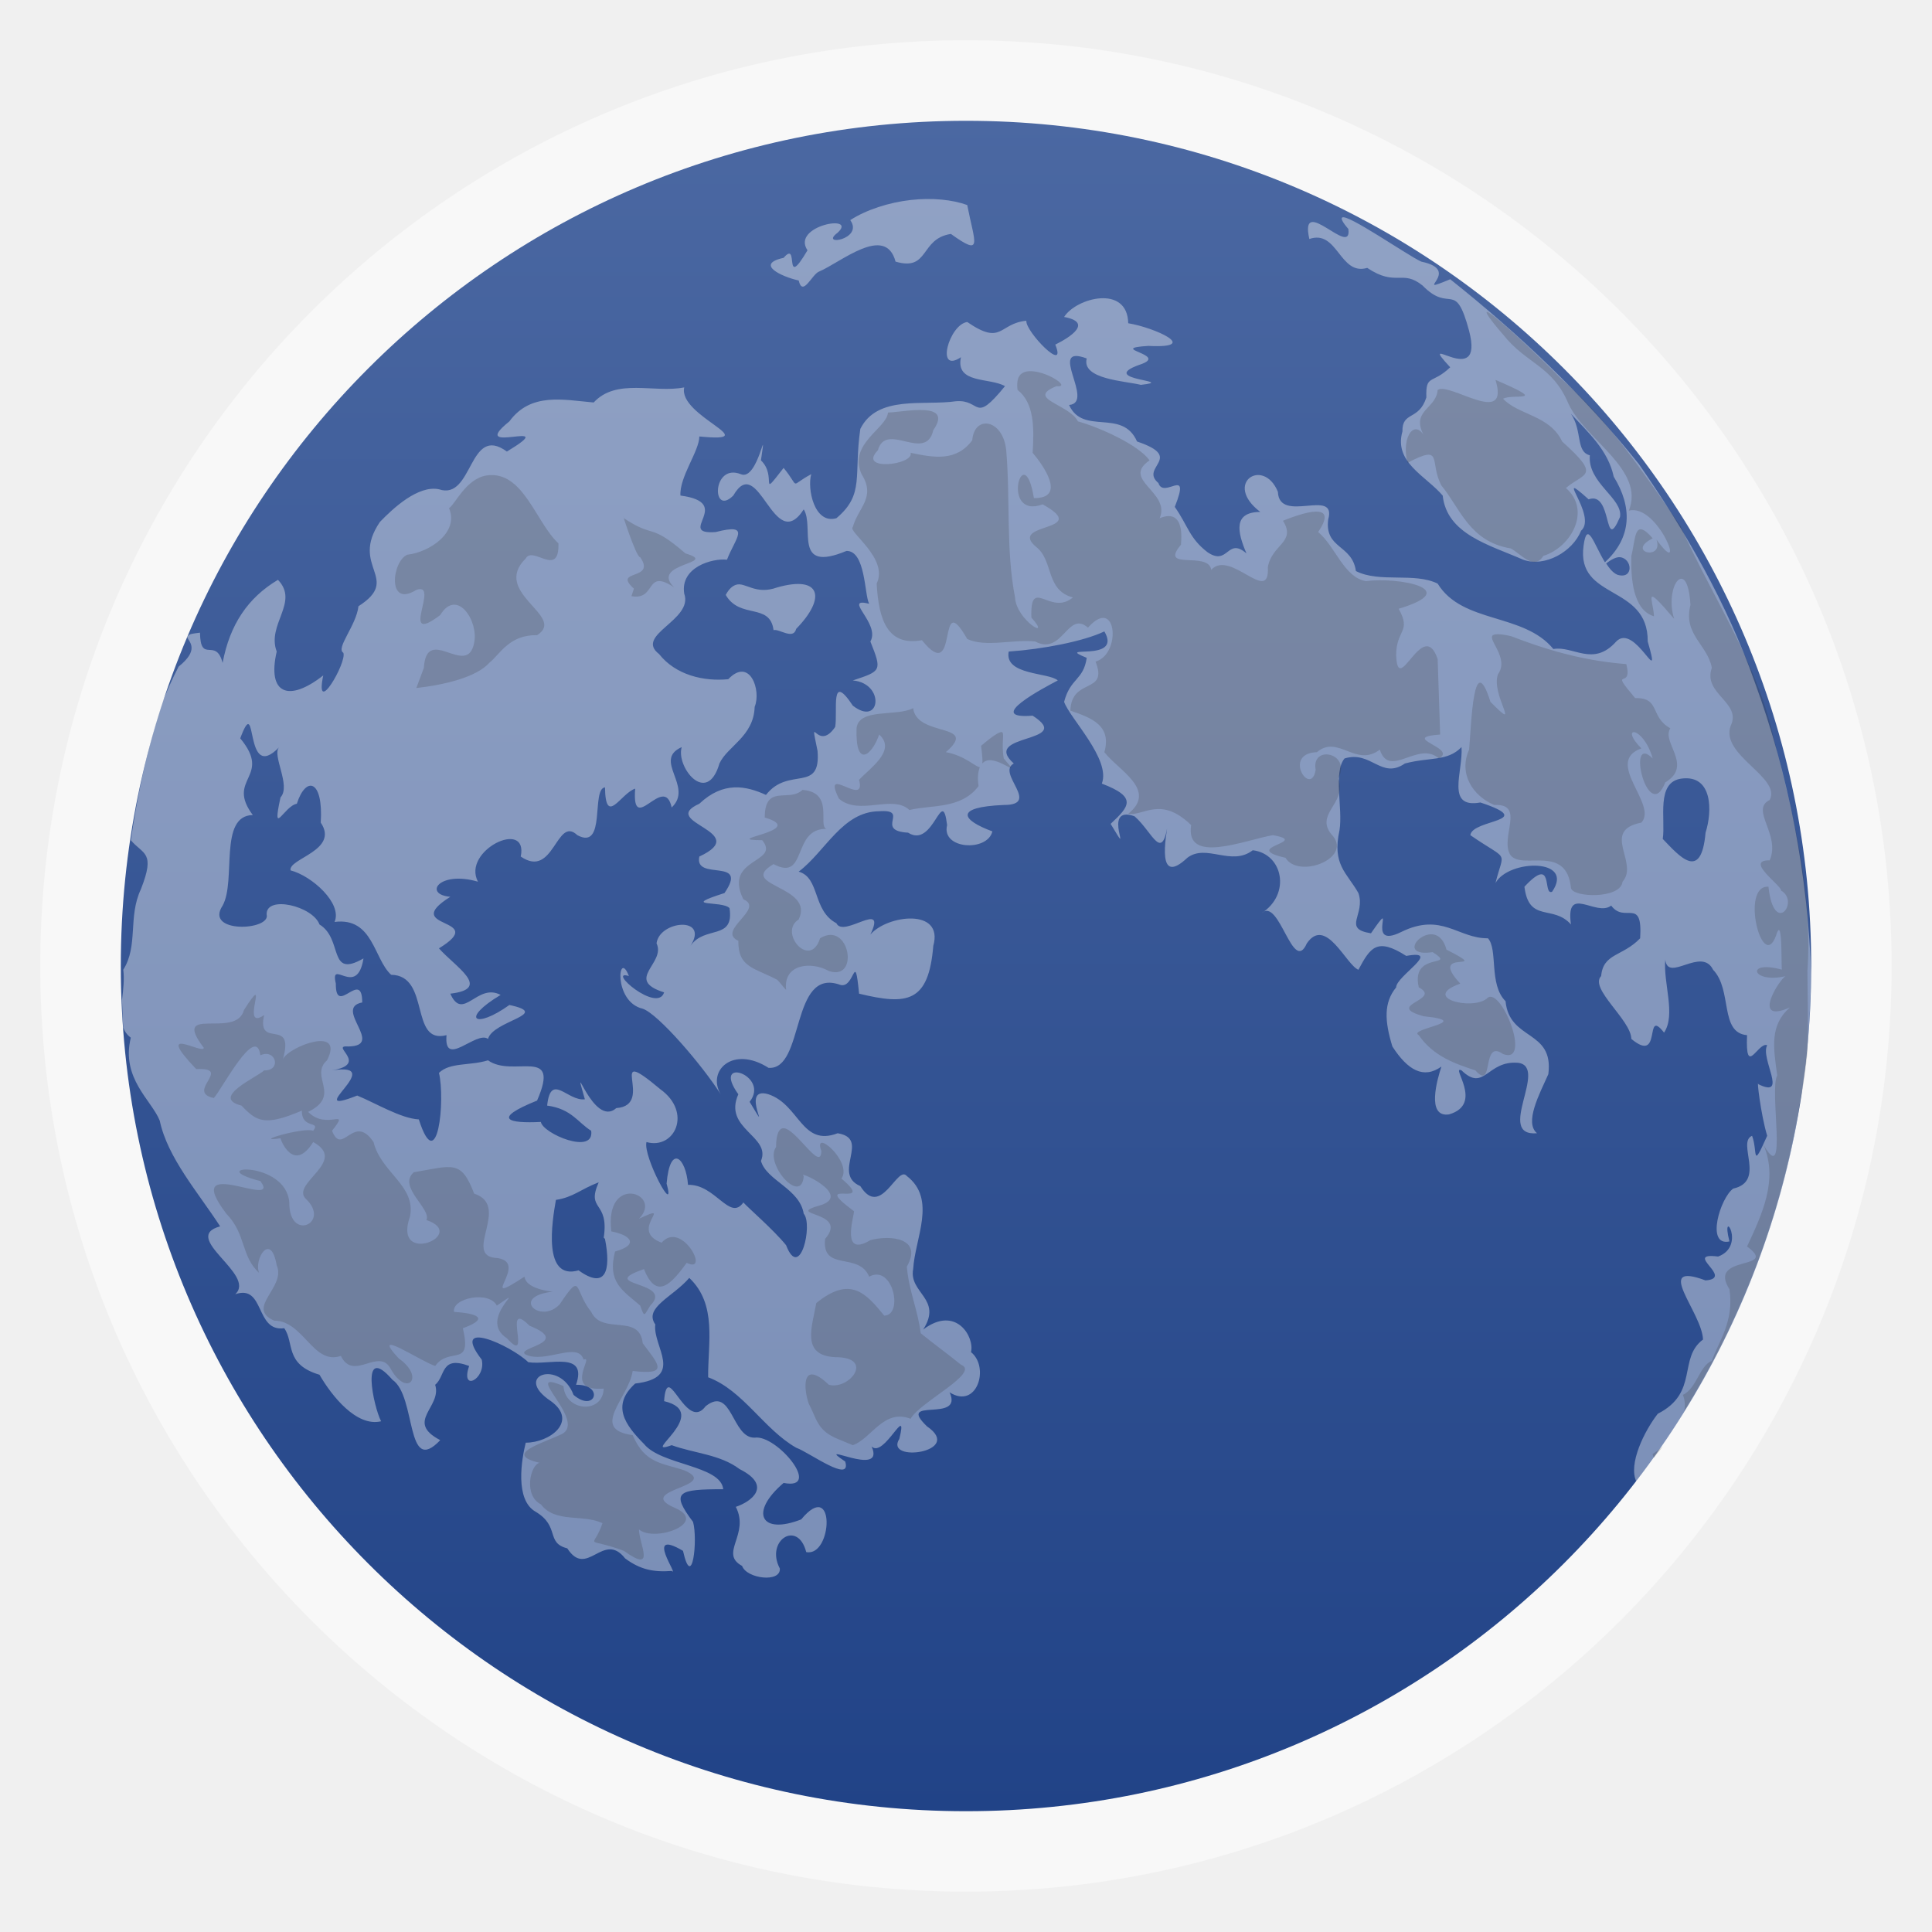
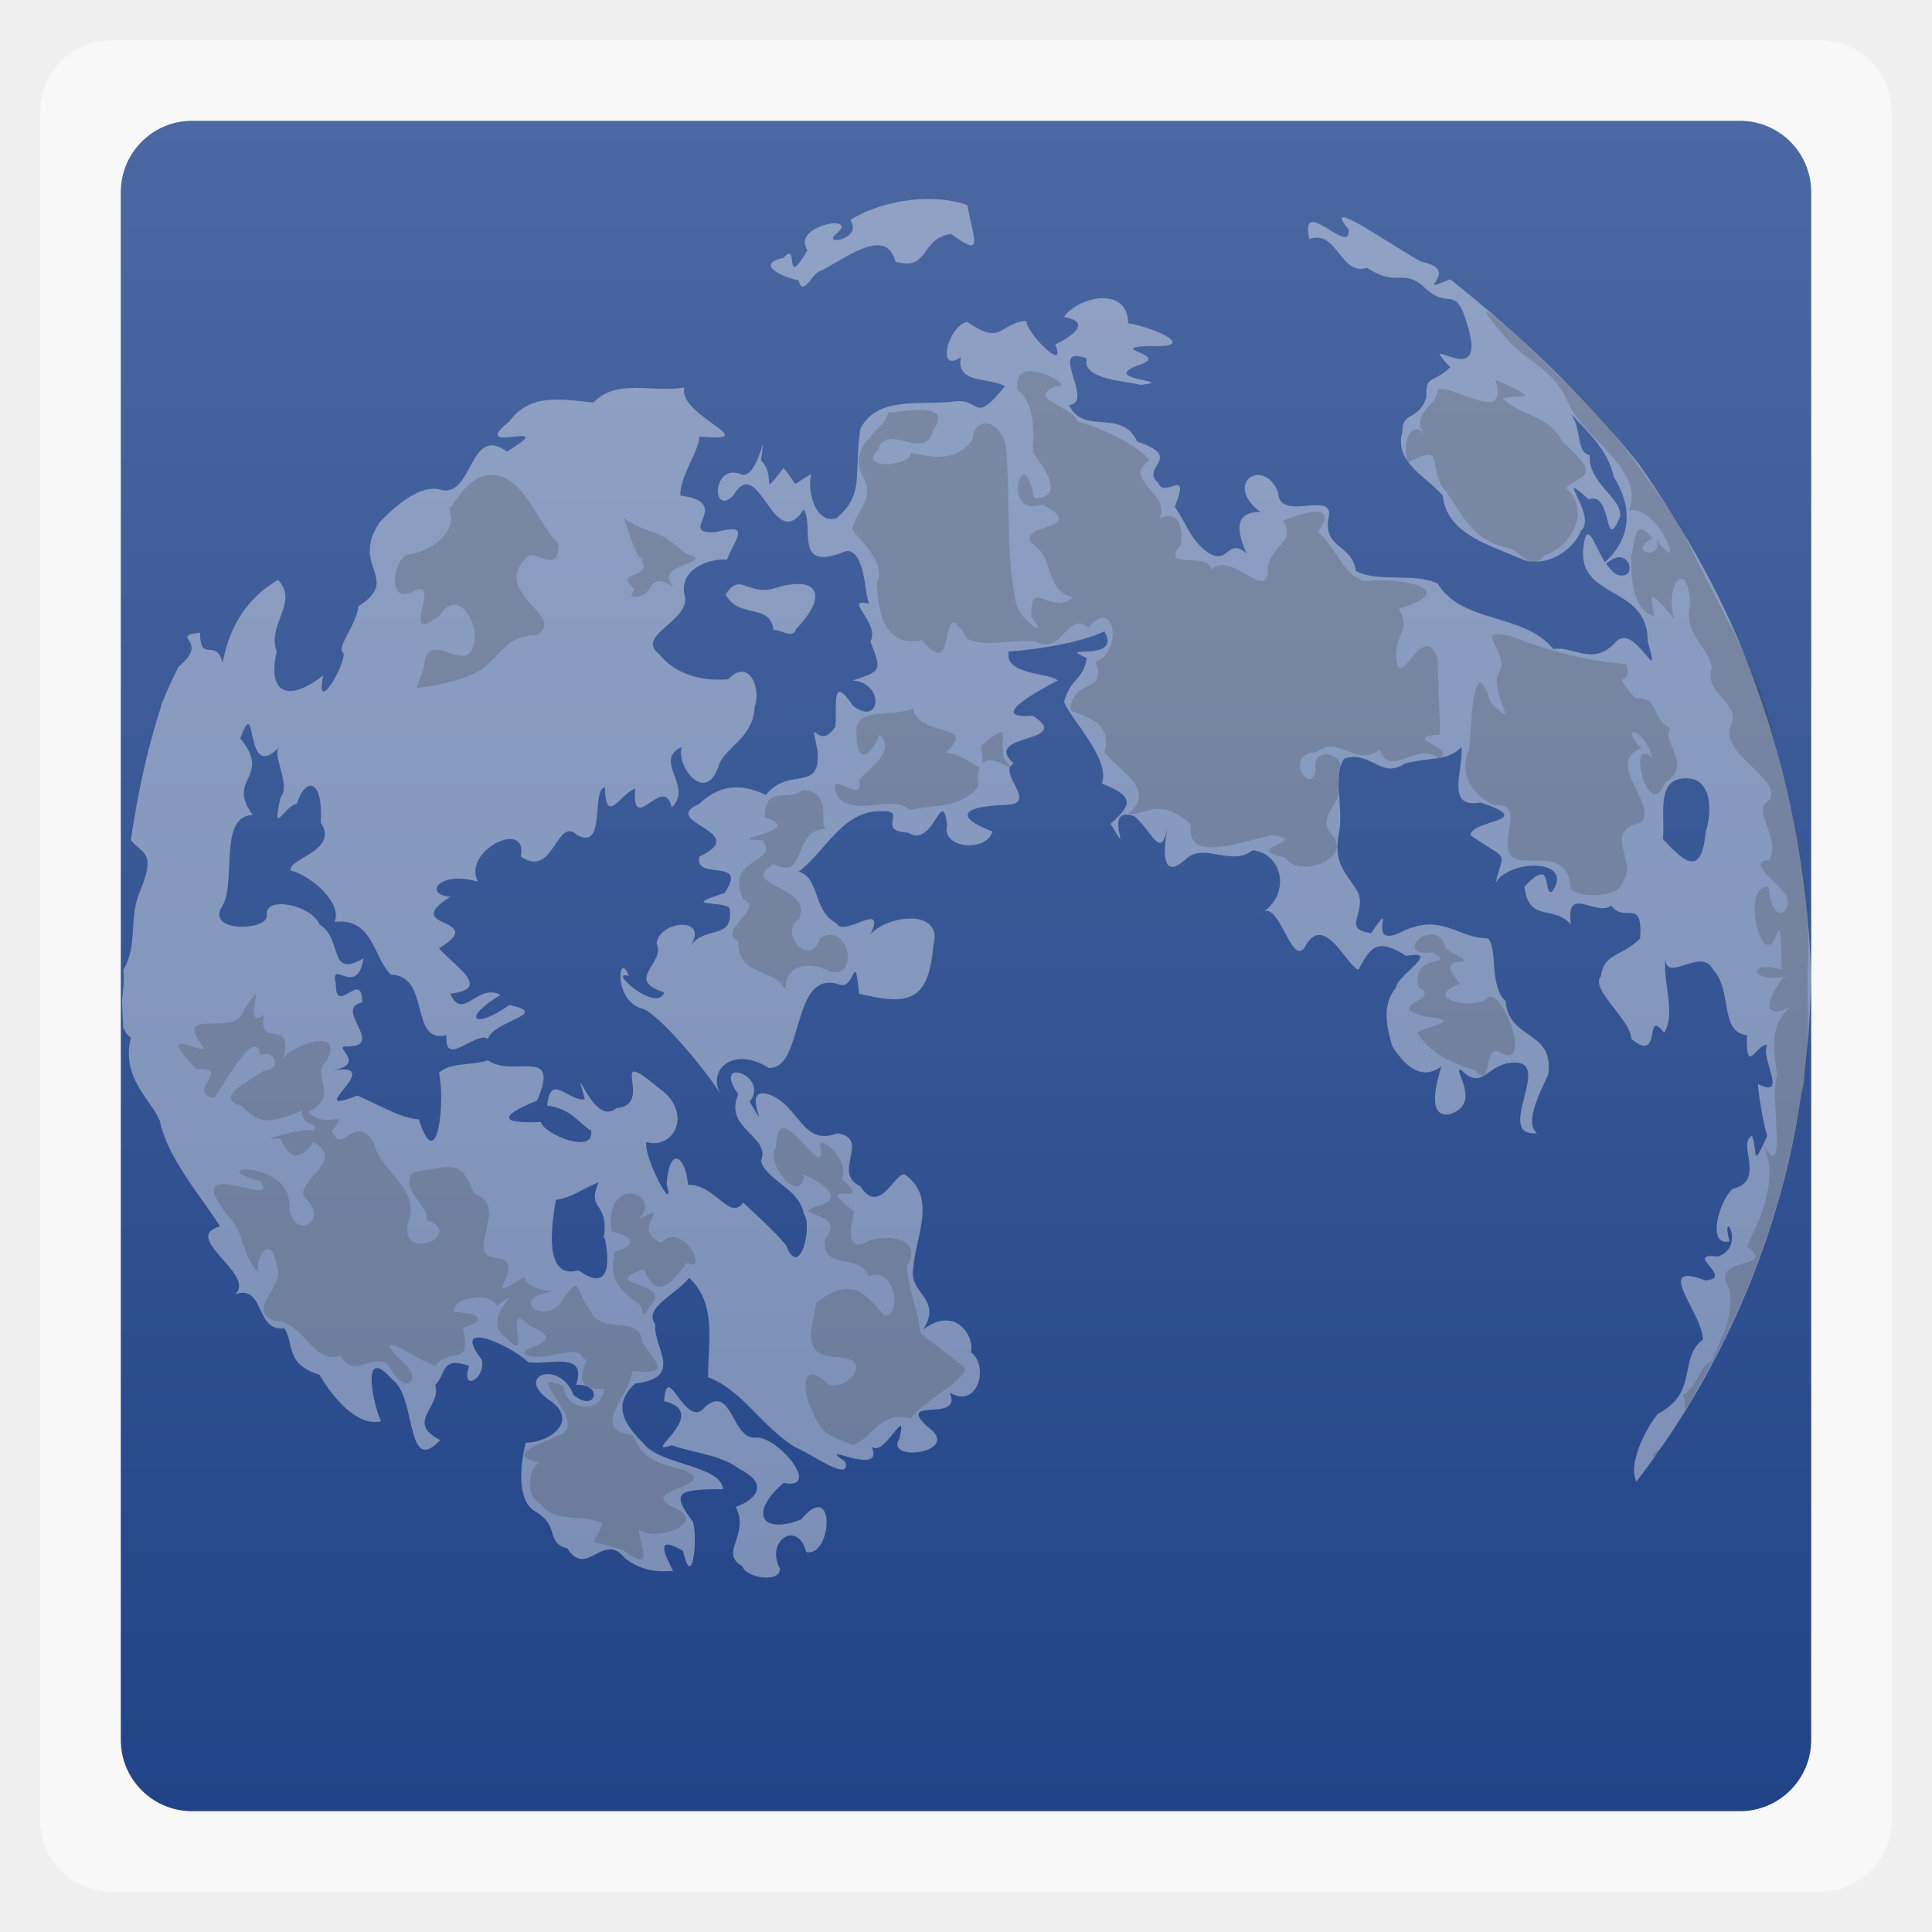
<svg xmlns="http://www.w3.org/2000/svg" xmlns:xlink="http://www.w3.org/1999/xlink" width="48" viewBox="0 0 13.547 13.547" height="48">
  <defs>
    <linearGradient id="0">
      <stop stop-color="#214387" />
      <stop offset="1" stop-color="#4b68a2" />
    </linearGradient>
    <linearGradient xlink:href="#0" id="1" gradientUnits="userSpaceOnUse" gradientTransform="matrix(1.10525,0,0,1.10525,-134.2787,-295.7618)" y1="279.1" x2="0" y2="268.33" />
  </defs>
-   <rect height="12.982" rx="6.491" y="0.282" x="0.282" width="12.982" opacity="0.5" fill="#ffffff" fill-rule="evenodd" />
-   <rect height="11.853" rx="5.926" y="0.847" x="0.847" width="11.853" fill="url(#1)" fill-rule="evenodd" />
+   <rect height="12.982" rx="0.5" y="0.282" x="0.282" width="12.982" opacity="0.5" fill="#ffffff" fill-rule="evenodd" />
+   <rect height="11.853" rx="0.5" y="0.847" x="0.847" width="11.853" fill="url(#1)" fill-rule="evenodd" />
  <path d="M 22.625 4.969 C 22.089 5.029 21.518 5.213 21.125 5.469 C 21.469 5.95 20.343 6.131 20.812 5.781 C 21.322 5.31 19.648 5.604 20.062 6.219 C 19.445 7.265 19.871 5.937 19.469 6.406 C 18.744 6.563 19.428 6.878 19.844 6.969 C 19.942 7.388 20.173 6.82 20.344 6.75 C 20.886 6.524 22 5.557 22.25 6.5 C 23.097 6.749 22.847 5.932 23.625 5.812 C 24.435 6.394 24.216 6.039 24.031 5.094 C 23.666 4.962 23.161 4.908 22.625 4.969 z M 33.344 5.406 C 33.316 5.432 33.348 5.514 33.5 5.688 C 33.602 6.433 32.27 4.789 32.531 5.938 C 33.238 5.693 33.281 6.859 33.969 6.656 C 34.692 7.138 34.834 6.683 35.344 7.094 C 36.039 7.807 36.15 6.921 36.5 8.219 C 36.898 9.737 35.136 8.16 36.031 9.125 C 35.578 9.56 35.42 9.286 35.438 9.875 C 35.253 10.458 34.833 10.212 34.844 10.719 C 34.624 11.488 35.425 11.822 35.844 12.312 C 35.949 13.276 37.006 13.538 37.844 13.906 C 38.382 14.103 39.077 13.704 39.281 13.188 C 39.706 12.819 38.55 11.58 39.469 12.406 C 40.075 12.186 39.837 13.803 40.25 12.844 C 40.328 12.379 39.44 12.002 39.5 11.312 C 39.145 11.221 39.321 10.708 39.031 10.281 C 39.468 10.755 39.951 11.184 40.094 11.844 C 40.555 12.591 40.553 13.347 39.875 13.969 C 39.603 13.527 39.432 12.898 39.344 13.562 C 39.158 14.92 40.952 14.508 40.938 15.938 C 41.31 17.212 40.625 15.455 40.156 15.938 C 39.583 16.581 39.088 16.037 38.594 16.125 C 37.853 15.22 36.335 15.504 35.719 14.5 C 35.138 14.213 34.277 14.489 33.688 14.188 C 33.595 13.523 32.906 13.641 33 12.906 C 33.224 12.108 31.779 13.029 31.75 12.219 C 31.389 11.344 30.377 12.01 31.312 12.719 C 30.636 12.723 30.739 13.212 30.969 13.75 C 30.486 13.331 30.522 14.077 30 13.719 C 29.55 13.373 29.524 13.076 29.188 12.594 C 29.6 11.553 28.915 12.418 28.781 12 C 28.303 11.605 29.449 11.373 28.25 10.969 C 27.886 10.136 26.908 10.827 26.562 10.062 C 27.223 10.004 25.993 8.529 27 8.906 C 26.865 9.426 27.967 9.466 28.344 9.562 C 29.295 9.456 27.23 9.449 28.312 9.062 C 29.096 8.809 27.457 8.662 28.531 8.594 C 29.854 8.662 28.681 8.137 28.031 8.031 C 28.012 7.062 26.737 7.4 26.438 7.875 C 27.161 8.01 26.592 8.378 26.219 8.562 C 26.523 9.311 25.471 8.234 25.5 7.969 C 24.811 8.035 24.905 8.601 24.031 8 C 23.579 8.064 23.235 9.303 23.875 8.875 C 23.732 9.543 24.591 9.375 24.969 9.594 C 24.183 10.559 24.388 9.916 23.75 9.969 C 22.953 10.086 21.799 9.805 21.375 10.656 C 21.205 11.822 21.489 12.278 20.781 12.875 C 20.231 13.034 20.051 12.138 20.156 11.781 C 19.585 12.083 19.899 12.147 19.469 11.625 C 18.839 12.432 19.321 11.832 18.906 11.438 C 19.063 10.338 18.837 11.971 18.406 11.781 C 17.687 11.496 17.677 12.853 18.219 12.312 C 18.855 11.21 19.22 13.816 19.969 12.656 C 20.246 13.091 19.683 14.25 21.031 13.688 C 21.509 13.681 21.475 14.782 21.594 15 C 20.911 14.832 21.884 15.49 21.625 15.938 C 21.916 16.669 21.9 16.67 21.188 16.906 C 22 16.977 21.876 18.071 21.188 17.531 C 20.616 16.668 20.819 17.668 20.75 18.062 C 20.297 18.724 20.102 17.618 20.312 18.656 C 20.4 19.719 19.591 19.03 19.031 19.75 C 18.537 19.524 17.972 19.405 17.375 19.969 C 16.334 20.437 18.717 20.658 17.375 21.281 C 17.239 21.908 18.622 21.284 18 22.188 C 16.858 22.553 17.936 22.365 18.125 22.562 C 18.248 23.377 17.507 22.983 17.156 23.5 C 17.631 22.756 16.383 22.868 16.312 23.438 C 16.552 23.934 15.5 24.339 16.5 24.656 C 16.335 25.186 15.055 24.073 15.625 24.25 C 15.359 23.556 15.224 24.891 15.969 25.062 C 16.359 25.195 17.454 26.473 17.906 27.188 C 17.557 26.597 18.215 25.97 19.094 26.531 C 20.001 26.596 19.63 24.017 20.875 24.469 C 21.24 24.581 21.232 23.552 21.344 24.688 C 22.547 24.979 23.071 24.912 23.188 23.5 C 23.454 22.55 22.037 22.734 21.625 23.219 C 22.049 22.332 20.954 23.318 20.781 22.938 C 20.181 22.622 20.378 21.809 19.844 21.656 C 20.509 21.155 20.93 20.161 21.844 20.156 C 22.627 20.1 21.711 20.639 22.562 20.688 C 23.201 21.1 23.406 19.481 23.531 20.5 C 23.379 21.104 24.534 21.17 24.656 20.656 C 23.891 20.374 23.692 20.052 24.938 20 C 25.881 20.002 24.746 19.208 25.188 18.969 C 24.344 18.214 26.737 18.472 25.656 17.781 C 24.421 17.879 25.965 17.073 26.281 16.906 C 26.066 16.704 24.945 16.781 25.062 16.188 C 25.899 16.131 26.917 15.936 27.438 15.688 C 27.905 16.479 26.145 15.997 27 16.344 C 26.919 16.905 26.592 16.843 26.438 17.438 C 26.584 17.853 27.607 18.869 27.375 19.469 C 28.27 19.809 28.054 20.038 27.594 20.469 C 28.221 21.518 27.317 19.97 28.188 20.281 C 28.65 20.682 28.88 21.49 29.031 20.375 C 28.953 20.844 28.735 22.033 29.5 21.312 C 29.972 20.952 30.593 21.535 31.125 21.125 C 31.879 21.214 32.079 22.221 31.344 22.688 C 31.788 22.277 32.119 24.233 32.469 23.438 C 32.943 22.752 33.445 23.976 33.75 24.094 C 34.045 23.547 34.204 23.28 34.938 23.75 C 35.855 23.584 34.687 24.252 34.688 24.531 C 34.374 24.913 34.402 25.372 34.594 26 C 34.975 26.59 35.368 26.816 35.812 26.5 C 35.716 26.794 35.425 27.771 36 27.688 C 36.885 27.434 36.022 26.461 36.312 26.594 C 36.884 27.146 36.942 26.34 37.719 26.406 C 38.485 26.507 37.141 28.244 38.188 28.156 C 37.869 27.892 38.244 27.19 38.469 26.688 C 38.612 25.574 37.5 25.868 37.406 24.875 C 36.985 24.456 37.223 23.595 36.969 23.312 C 36.225 23.321 35.823 22.658 34.812 23.156 C 33.866 23.625 34.765 22.173 34.062 23.188 C 33.336 23.075 33.937 22.724 33.75 22.188 C 33.46 21.676 33.092 21.488 33.281 20.625 C 33.366 20.075 33.121 19.185 33.406 18.844 C 34.074 18.641 34.315 19.375 34.906 18.969 C 35.53 18.804 35.96 18.925 36.312 18.562 C 36.354 19.174 35.909 20.095 36.781 19.938 C 38.232 20.42 36.576 20.349 36.531 20.75 C 37.508 21.423 37.368 21.091 37.156 21.938 C 37.49 21.342 39.138 21.321 38.562 22.156 C 38.318 22.257 38.622 21.228 37.875 22.031 C 37.986 22.938 38.588 22.467 39.031 22.969 C 38.89 21.953 39.651 22.791 40.031 22.5 C 40.366 22.957 40.816 22.267 40.75 23.312 C 40.312 23.769 39.833 23.677 39.781 24.25 C 39.479 24.56 40.525 25.341 40.531 25.812 C 41.313 26.461 40.836 25.006 41.344 25.656 C 41.644 25.209 41.319 24.418 41.375 23.844 C 41.437 24.423 42.276 23.509 42.562 24.094 C 43.048 24.594 42.716 25.659 43.406 25.719 C 43.361 26.791 43.678 25.878 43.906 25.969 C 43.726 26.293 44.44 27.304 43.688 26.938 C 43.64 26.773 43.748 27.695 43.906 28.219 C 43.512 29.101 43.677 28.606 43.531 28.219 C 43.143 28.382 43.88 29.35 43.062 29.531 C 42.741 29.759 42.371 30.974 42.969 30.844 C 42.735 29.933 43.41 30.952 42.688 31.219 C 41.788 31.106 43.109 31.756 42.375 31.812 C 41.051 31.322 42.287 32.6 42.312 33.281 C 41.684 33.748 42.216 34.603 41.188 35.125 C 40.86 35.546 40.446 36.372 40.656 36.812 C 42.357 34.602 43.63 32.038 44.344 29.25 C 44.516 28.578 44.644 27.915 44.75 27.219 C 44.766 27.116 44.798 27.01 44.812 26.906 C 44.826 26.792 44.832 26.677 44.844 26.562 C 44.876 26.249 44.917 25.94 44.938 25.625 C 44.949 25.451 44.96 25.269 44.969 25.094 C 44.983 24.807 44.997 24.509 45 24.219 C 44.918 21.745 44.447 19.264 43.594 16.938 C 42.909 14.997 41.886 13.209 40.719 11.531 C 39.355 9.823 37.741 8.298 36.031 6.938 C 35.021 7.357 36.38 6.721 35.312 6.5 C 34.966 6.343 33.463 5.293 33.344 5.406 z M 17 9.625 C 16.255 9.773 15.319 9.386 14.75 10 C 13.999 9.934 13.187 9.742 12.656 10.469 C 11.545 11.363 14.035 10.348 12.594 11.219 C 11.638 10.52 11.76 12.446 10.906 12.156 C 10.392 12.049 9.771 12.622 9.438 12.969 C 8.678 14.09 9.992 14.368 8.906 15.062 C 8.853 15.54 8.335 16.106 8.531 16.219 C 8.623 16.454 7.81 17.856 8.031 16.781 C 7.174 17.454 6.631 17.248 6.875 16.188 C 6.621 15.51 7.442 14.964 6.906 14.406 C 6.156 14.852 5.709 15.522 5.531 16.469 C 5.361 15.819 4.98 16.508 4.969 15.719 C 4.781 15.742 4.721 15.751 4.688 15.781 C 4.682 15.794 4.662 15.8 4.656 15.812 C 4.657 15.822 4.651 15.832 4.656 15.844 C 4.71 15.958 4.951 16.15 4.438 16.562 C 4.276 16.871 4.129 17.21 4 17.531 C 3.997 17.54 4.003 17.554 4 17.562 C 3.98 17.624 3.957 17.688 3.938 17.75 C 3.623 18.766 3.409 19.799 3.25 20.875 C 3.558 21.239 3.869 21.158 3.5 22.094 C 3.175 22.783 3.441 23.498 3.062 24.094 C 3.093 24.314 3.063 24.591 3.031 24.844 C 3.04 25.074 3.046 25.303 3.062 25.531 C 3.099 25.629 3.157 25.713 3.25 25.781 C 3.001 26.792 3.769 27.336 3.969 27.844 C 4.164 28.768 4.926 29.63 5.469 30.469 C 4.467 30.744 6.381 31.663 5.844 32.156 C 6.586 31.9 6.334 33.102 7.062 33 C 7.318 33.364 7.066 33.897 7.938 34.156 C 8.242 34.683 8.86 35.46 9.469 35.312 C 9.286 34.97 8.928 33.334 9.75 34.281 C 10.354 34.693 10.069 36.698 10.938 35.781 C 10.05 35.316 10.988 34.962 10.812 34.406 C 11.073 34.192 10.941 33.67 11.656 33.938 C 11.428 34.604 12.081 34.261 11.969 33.781 C 11.164 32.737 12.688 33.422 13.125 33.844 C 13.625 33.928 14.607 33.552 14.312 34.406 C 15.025 34.392 14.787 35.117 14.25 34.656 C 13.916 33.764 12.722 34.172 13.688 34.812 C 14.376 35.311 13.656 35.845 13.062 35.844 C 12.961 36.246 12.783 37.27 13.312 37.562 C 13.918 37.927 13.554 38.334 14.094 38.469 C 14.586 39.233 14.985 38.025 15.531 38.719 C 15.903 38.995 16.232 39.065 16.688 39.031 C 16.892 39.195 15.984 37.95 16.969 38.531 C 17.2 39.554 17.341 38.245 17.219 37.812 C 16.654 37.064 16.838 37.001 17.969 37 C 17.91 36.405 16.426 36.404 16 35.875 C 15.528 35.399 15.182 34.919 15.781 34.375 C 17.027 34.228 16.21 33.456 16.281 32.906 C 15.987 32.488 16.727 32.218 17.125 31.75 C 17.822 32.408 17.586 33.371 17.594 34.219 C 18.464 34.544 18.975 35.509 19.781 35.969 C 20.111 36.087 21.166 36.873 21 36.312 C 20.163 35.75 22.015 36.751 21.656 35.938 C 21.959 36.246 22.572 34.812 22.344 35.75 C 21.959 36.356 23.973 36.083 23.031 35.438 C 22.246 34.683 23.946 35.373 23.594 34.594 C 24.275 35.025 24.594 33.968 24.125 33.594 C 24.218 33.222 23.756 32.417 22.938 33.031 C 23.426 32.268 22.576 32.128 22.688 31.531 C 22.734 30.757 23.278 29.796 22.531 29.219 C 22.293 28.93 21.891 30.292 21.375 29.469 C 20.653 29.156 21.646 28.292 20.812 28.156 C 19.916 28.499 19.868 27.449 19.094 27.188 C 18.343 26.958 19.244 28.4 18.625 27.375 C 19.147 26.713 17.651 26.22 18.344 27.188 C 17.958 28.049 19.167 28.224 18.906 28.844 C 19.043 29.332 19.868 29.531 19.969 30.156 C 20.202 30.414 19.879 31.843 19.531 30.938 C 19.227 30.561 18.591 30.013 18.469 29.875 C 18.132 30.356 17.774 29.416 17.094 29.438 C 17.044 28.755 16.646 28.41 16.562 29.406 C 16.807 30.292 15.968 28.725 16.062 28.375 C 16.759 28.571 17.209 27.64 16.406 27.062 C 14.99 25.875 16.316 27.46 15.312 27.531 C 14.735 28.045 14.176 26.069 14.531 27.312 C 14.099 27.367 13.684 26.63 13.594 27.469 C 14.204 27.55 14.365 27.899 14.688 28.094 C 14.775 28.708 13.489 28.167 13.438 27.875 C 12.641 27.915 12.194 27.808 13.344 27.344 C 13.944 25.97 12.742 26.79 12.125 26.344 C 11.666 26.485 11.18 26.389 10.906 26.656 C 11.067 27.328 10.872 29.27 10.406 27.812 C 9.96 27.789 9.329 27.405 8.875 27.219 C 7.438 27.785 9.683 26.369 8.25 26.594 C 9.196 26.433 8.167 25.959 8.656 26 C 9.578 25.986 8.272 25.046 9 24.906 C 8.998 24.049 8.335 25.282 8.344 24.438 C 8.19 23.784 8.872 24.813 9.031 23.812 C 8.14 24.326 8.534 23.33 7.938 22.969 C 7.769 22.509 6.608 22.236 6.625 22.719 C 6.736 23.124 5.067 23.199 5.531 22.5 C 5.875 21.882 5.425 20.265 6.281 20.25 C 5.6 19.337 6.776 19.318 5.969 18.344 C 6.421 17.133 6.037 19.499 6.938 18.562 C 6.743 18.751 7.24 19.52 6.969 19.812 C 6.746 20.84 7.054 20.028 7.375 19.969 C 7.599 19.27 8.037 19.363 7.969 20.438 C 8.436 21.13 7.155 21.331 7.219 21.625 C 7.742 21.758 8.513 22.443 8.312 22.906 C 9.274 22.783 9.285 23.83 9.719 24.219 C 10.704 24.234 10.167 25.958 11.094 25.719 C 11.021 26.563 11.835 25.597 12.125 25.812 C 12.248 25.355 13.727 25.197 12.656 24.969 C 11.795 25.585 11.432 25.322 12.438 24.719 C 11.854 24.408 11.503 25.397 11.188 24.688 C 12.244 24.567 11.3 24.013 10.906 23.562 C 12.19 22.777 9.896 23.098 11.188 22.281 C 10.509 22.222 10.909 21.624 11.875 21.906 C 11.467 21.131 13.135 20.328 12.938 21.281 C 13.766 21.852 13.82 20.252 14.344 20.75 C 15.069 21.141 14.681 19.601 15.031 19.562 C 15.046 20.546 15.42 19.713 15.781 19.594 C 15.689 20.809 16.5 19.189 16.688 20.062 C 17.242 19.542 16.209 18.886 16.938 18.562 C 16.786 19.045 17.562 20.045 17.875 18.969 C 18.07 18.541 18.727 18.299 18.75 17.562 C 18.92 17.146 18.626 16.317 18.094 16.875 C 17.48 16.935 16.788 16.772 16.375 16.25 C 15.754 15.775 17.235 15.408 17 14.75 C 16.895 14.09 17.701 13.865 18.062 13.906 C 18.268 13.367 18.684 12.988 17.781 13.219 C 16.771 13.291 18.266 12.491 16.906 12.312 C 16.877 11.851 17.375 11.206 17.375 10.844 C 19.06 11.01 16.837 10.34 17 9.625 z M 40.25 13.844 C 40.557 13.875 40.596 14.402 40.188 14.281 C 40.08 14.238 39.99 14.129 39.906 14 C 40.034 13.897 40.161 13.835 40.25 13.844 z M 18.281 14.531 C 18.203 14.559 18.118 14.619 18.031 14.781 C 18.382 15.392 19.132 14.968 19.219 15.656 C 19.358 15.616 19.712 15.907 19.781 15.625 C 20.534 14.853 20.396 14.287 19.312 14.594 C 18.762 14.794 18.516 14.449 18.281 14.531 z M 41.781 19.344 C 42.55 19.245 42.547 20.151 42.375 20.688 C 42.267 21.919 41.723 21.269 41.312 20.844 C 41.386 20.347 41.135 19.427 41.781 19.344 z M 14.875 29.375 C 14.555 30.096 15.139 29.819 15 30.75 L 15.031 30.781 C 15.186 31.569 15.049 32.05 14.375 31.562 C 13.478 31.82 13.717 30.351 13.812 29.812 C 14.248 29.745 14.419 29.55 14.875 29.375 z M 16.625 34.469 C 16.565 34.453 16.516 34.547 16.5 34.812 C 17.716 35.102 15.858 36.207 16.688 35.906 C 17.252 36.111 17.89 36.134 18.375 36.5 C 19.198 36.914 18.67 37.309 18.281 37.438 C 18.636 38.126 17.859 38.594 18.438 38.906 C 18.547 39.224 19.405 39.331 19.375 38.969 C 19.009 38.282 19.82 37.744 20.031 38.562 C 20.684 38.692 20.77 36.706 19.906 37.75 C 18.901 38.144 18.61 37.576 19.469 36.844 C 20.451 37.036 19.298 35.637 18.75 35.719 C 18.18 35.734 18.192 34.413 17.531 34.938 C 17.165 35.435 16.806 34.515 16.625 34.469 z " transform="scale(0.2822222,0.2822222)" opacity="0.4" fill="#f9f9f9" />
  <path d="M 36.938 7.75 C 36.909 7.766 37.007 7.922 37.344 8.312 C 37.935 9.057 38.564 9.072 38.969 10.031 C 39.381 10.927 40.878 11.666 40.469 12.688 C 41.205 12.496 41.94 14.486 41.156 13.406 C 41.343 13.944 40.379 13.717 41.062 13.375 C 40.594 12.837 40.643 13.38 40.531 13.812 C 40.518 14.335 40.558 15.151 41.094 15.312 C 41.077 14.908 40.793 14.428 41.594 15.375 C 41.341 14.563 41.93 13.787 42 15.031 C 41.811 15.765 42.432 16.024 42.531 16.594 C 42.299 17.24 43.282 17.453 43 18.031 C 42.729 18.76 44.266 19.313 43.969 19.875 C 43.472 20.119 44.247 20.733 43.969 21.375 C 43.329 21.368 44.268 22.002 44.25 22.125 C 44.728 22.399 44.073 23.282 43.938 22.031 C 43.234 21.984 43.781 24.181 44.125 23.25 C 44.314 22.613 44.239 24.337 44.281 24.094 C 43.343 23.833 43.525 24.456 44.375 24.25 C 44.262 24.25 43.462 25.476 44.469 25.031 C 43.969 25.474 44.057 26.011 44.156 26.719 C 43.95 27.08 44.435 29.537 43.812 28.438 C 44.19 29.307 43.778 30.171 43.406 30.969 C 44.232 31.573 42.406 31.159 42.969 32.031 C 43.091 32.843 42.69 33.342 42.531 33.812 C 42.228 33.925 42.154 34.498 41.812 34.656 C 41.867 34.796 41.871 34.919 41.844 35.062 C 43.124 32.997 44.06 30.716 44.562 28.25 C 44.702 27.565 44.835 26.864 44.906 26.156 C 44.933 25.478 44.908 24.806 44.906 24.125 C 45.04 22.147 44.554 20.212 44.062 18.312 C 43.648 16.428 42.522 14.807 41.75 13.062 C 40.842 11.762 39.958 10.419 38.75 9.375 C 38.371 8.979 37.023 7.702 36.938 7.75 z M 25.438 9.25 C 25.307 9.302 25.25 9.441 25.281 9.688 C 25.691 10.007 25.697 10.608 25.656 11.25 C 25.926 11.567 26.502 12.385 25.688 12.375 C 25.433 10.826 24.834 12.923 25.906 12.531 C 27.158 13.225 25.003 12.974 25.75 13.594 C 26.179 13.932 25.973 14.662 26.656 14.844 C 26.091 15.318 25.591 14.294 25.625 15.344 C 26.155 15.935 25.249 15.413 25.219 14.844 C 24.989 13.661 25.104 12.401 25 11.188 C 24.923 10.409 24.206 10.299 24.156 10.938 C 23.758 11.474 23.202 11.371 22.625 11.25 C 22.71 11.556 21.29 11.714 21.812 11.188 C 22.012 10.456 23.001 11.503 23.188 10.688 C 23.697 9.955 22.472 10.238 22.062 10.25 C 22.031 10.646 21.068 11.025 21.406 11.781 C 21.77 12.357 21.322 12.611 21.188 13.094 C 21.051 13.205 22.088 13.868 21.781 14.5 C 21.832 15.439 22.073 16.057 22.906 15.906 C 23.848 17.077 23.259 14.523 24.031 15.875 C 24.482 16.091 25.179 15.878 25.719 15.938 C 26.404 16.3 26.523 15.151 27.031 15.594 C 27.748 14.784 27.871 16.25 27.219 16.438 C 27.546 17.259 26.62 16.818 26.594 17.656 C 27.127 17.837 27.625 18.029 27.438 18.688 C 27.785 19.139 28.766 19.627 28.031 20.219 C 28.408 20.284 28.839 19.764 29.594 20.5 C 29.442 21.492 30.924 20.872 31.625 20.75 C 32.593 20.922 30.779 21.049 31.938 21.312 C 32.251 21.834 33.565 21.348 33.125 20.781 C 32.605 20.232 33.487 19.969 33.25 19.344 C 33.586 18.7 32.571 18.494 32.688 19.125 C 32.575 19.83 31.847 18.718 32.719 18.688 C 33.245 18.241 33.69 19.079 34.281 18.625 C 34.522 19.361 35.235 18.391 35.75 18.844 C 36.234 18.582 34.734 18.326 35.781 18.25 L 35.719 16.375 C 35.356 15.309 34.729 17.354 34.688 16.281 C 34.687 15.637 35.075 15.709 34.75 15.125 C 36.375 14.638 34.743 14.332 33.938 14.438 C 33.394 14.351 33.173 13.567 32.75 13.219 C 33.21 12.543 32.614 12.642 31.875 12.938 C 32.216 13.475 31.593 13.526 31.5 14.094 C 31.552 15.053 30.572 13.64 30.094 14.156 C 30.019 13.68 28.783 14.194 29.344 13.531 C 29.324 13.567 29.503 12.59 28.812 12.875 C 29.095 12.223 27.845 11.926 28.562 11.438 C 28.285 11.054 27.331 10.621 26.781 10.469 C 26.57 10.04 25.465 9.908 26.25 9.594 C 26.679 9.639 25.829 9.095 25.438 9.25 z M 37.156 9.438 C 37.521 10.633 36.013 9.482 35.719 9.688 C 35.679 10.184 35.008 10.192 35.406 10.875 C 35.178 10.389 34.802 10.813 34.969 11.5 C 35.884 11.02 35.498 11.469 35.812 12.062 C 36.273 12.618 36.505 13.455 37.531 13.625 C 37.771 13.74 38.104 14.196 38.344 13.812 C 39.043 13.594 39.541 12.678 38.906 12.125 C 39.359 11.737 39.799 11.855 38.812 10.969 C 38.507 10.314 37.719 10.312 37.344 9.906 C 37.601 9.772 38.523 10.026 37.156 9.438 z M 12.094 11.812 C 11.575 11.89 11.302 12.542 11.156 12.625 C 11.414 13.234 10.663 13.721 10.125 13.781 C 9.743 13.923 9.601 15.121 10.344 14.656 C 10.951 14.441 9.881 16.082 10.938 15.281 C 11.351 14.598 11.897 15.43 11.781 15.969 C 11.611 16.868 10.599 15.491 10.531 16.594 L 10.344 17.094 C 11.042 17.017 11.841 16.823 12.156 16.469 C 12.431 16.245 12.654 15.768 13.344 15.781 C 14.093 15.309 12.192 14.735 13.062 13.875 C 13.24 13.552 13.899 14.37 13.875 13.5 C 13.31 12.981 13.001 11.684 12.094 11.812 z M 15.5 12.875 C 15.397 12.567 15.803 13.861 15.906 13.844 C 16.314 14.435 15.199 14.134 15.75 14.625 L 15.719 14.719 L 15.688 14.812 C 16.321 14.924 16.015 14.106 16.75 14.594 C 16.121 13.983 17.904 14.007 17.031 13.75 C 16.122 12.966 16.283 13.395 15.5 12.875 z M 37.094 15.781 C 36.94 15.881 37.506 16.347 37.219 16.75 C 37.027 17.258 37.837 18.254 37.031 17.438 C 36.6 16.07 36.557 18.025 36.5 18.625 C 36.233 19.223 36.59 19.774 37.125 20 C 37.918 19.962 37.247 20.823 37.531 21.25 C 37.835 21.623 38.919 20.961 39.031 22.062 C 39.072 22.303 40.27 22.34 40.312 21.906 C 40.732 21.439 39.76 20.637 40.781 20.438 C 41.197 19.985 39.841 18.931 40.781 18.594 C 40.213 18.025 40.824 18.013 41.062 18.844 C 40.389 18.177 40.946 20.523 41.375 19.438 C 42.077 19.019 41.268 18.441 41.5 18.094 C 40.987 17.815 41.26 17.331 40.625 17.344 C 39.94 16.532 40.582 17.174 40.406 16.5 C 39.507 16.428 38.637 16.23 37.562 15.812 C 37.296 15.745 37.145 15.748 37.094 15.781 z M 22.688 17.594 C 22.28 17.812 21.338 17.582 21.281 18.094 C 21.249 19.105 21.664 18.771 21.844 18.25 C 22.287 18.648 21.594 19.098 21.344 19.375 C 21.536 20.097 20.392 18.941 20.844 19.844 C 21.349 20.279 22.176 19.729 22.594 20.125 C 23.151 19.991 23.877 20.109 24.312 19.531 C 24.279 19.292 24.305 19.166 24.344 19.062 C 24.228 19.049 23.965 18.771 23.5 18.688 C 24.347 17.951 22.773 18.326 22.688 17.594 z M 24.875 18.188 C 24.813 18.193 24.659 18.287 24.375 18.531 C 24.403 18.76 24.418 18.894 24.406 18.969 C 24.683 18.639 25.477 19.46 24.938 18.844 C 24.869 18.435 24.978 18.179 24.875 18.188 z M 19.938 19.625 C 19.602 19.945 19.003 19.464 19 20.312 C 20.126 20.641 17.814 20.869 18.938 20.875 C 19.405 21.453 17.956 21.306 18.469 22.344 C 19.022 22.574 17.788 23.12 18.344 23.375 C 18.336 24.041 18.738 24.04 19.312 24.344 C 19.394 24.426 19.45 24.512 19.531 24.594 C 19.456 23.945 20.157 23.879 20.594 24.125 C 21.366 24.388 21.107 22.86 20.375 23.312 C 20.126 24.098 19.333 23.161 19.844 22.844 C 20.252 21.996 18.292 22.017 19.219 21.469 C 20.066 21.921 19.667 20.579 20.531 20.594 C 20.312 20.504 20.736 19.687 19.938 19.625 z M 35.625 23.219 C 35.236 23.144 34.787 23.775 35.594 23.656 C 36.236 24.061 35.04 23.621 35.25 24.531 C 35.851 24.845 34.359 24.97 35.375 25.25 C 36.669 25.38 34.946 25.56 35.25 25.719 C 35.617 26.252 36.178 26.437 36.656 26.594 C 37.132 27.13 36.795 25.796 37.344 26.188 C 38.086 26.468 37.269 24.435 36.938 24.812 C 36.57 25.109 35.291 24.792 36.281 24.438 C 35.425 23.519 37.145 24.21 35.938 23.594 C 35.876 23.359 35.755 23.244 35.625 23.219 z M 6.344 24.719 C 6.315 24.722 6.226 24.833 6.062 25.094 C 5.867 25.833 4.234 24.94 5.062 26.031 C 5.075 26.225 3.781 25.414 4.875 26.562 C 5.799 26.518 4.599 27.128 5.312 27.281 C 5.499 27.087 6.362 25.417 6.469 26.219 C 6.853 26.043 7.005 26.606 6.562 26.594 C 6.398 26.759 5.211 27.271 6 27.469 C 6.381 27.87 6.578 27.985 7.5 27.594 C 7.492 28.063 7.981 27.836 7.781 28.094 C 7.551 27.998 6.203 28.392 6.969 28.281 C 6.964 28.302 7.289 29.163 7.781 28.375 C 8.658 28.85 7.223 29.398 7.594 29.781 C 8.236 30.383 7.176 30.868 7.188 29.875 C 7.103 28.803 4.997 28.967 6.469 29.344 C 7.015 30.081 4.455 28.622 5.625 30.156 C 6.12 30.669 5.984 31.21 6.438 31.625 C 6.299 31.297 6.728 30.581 6.875 31.438 C 7.117 31.984 6.089 32.491 6.812 32.812 C 7.54 32.81 7.778 33.925 8.469 33.688 C 8.788 34.345 9.427 33.437 9.719 34.031 C 10.122 34.721 10.568 34.214 9.906 33.75 C 9.165 32.949 10.433 33.813 10.812 33.938 C 11.167 33.442 11.737 34.004 11.5 33 C 12.165 32.759 11.871 32.633 11.281 32.594 C 11.216 32.254 12.148 32.058 12.344 32.438 C 13.21 31.845 11.833 32.757 12.594 33.25 C 13.248 33.97 12.45 32.228 13.156 32.938 C 14.24 33.373 12.769 33.48 13.062 33.656 C 13.556 33.883 14.359 33.317 14.5 33.781 C 14.786 33.658 13.972 34.583 15 34.5 C 14.974 35.144 14.041 35.07 14 34.438 C 12.902 33.966 14.58 35.287 13.969 35.625 C 13.458 35.871 12.494 36.128 13.406 36.344 C 13.172 36.398 13.004 37.157 13.438 37.375 C 13.798 37.851 14.476 37.61 14.969 37.844 C 14.736 38.532 14.491 38.159 15.5 38.531 C 16.312 39.115 15.879 38.363 15.875 38 C 16.272 38.327 17.606 37.838 16.781 37.469 C 15.703 37.014 17.95 36.935 17 36.531 C 16.45 36.345 16.023 36.369 15.719 35.656 C 14.634 35.512 15.624 34.73 15.719 34.062 C 16.638 34.171 16.364 33.902 15.969 33.375 C 15.891 32.62 14.964 33.182 14.688 32.594 C 14.25 32.046 14.47 31.565 13.906 32.406 C 13.427 32.915 12.669 32.217 13.719 32.094 C 13.898 32.097 13.077 32.081 13.031 31.719 C 11.75 32.556 13.264 31.302 12.281 31.25 C 11.531 31.144 12.686 29.953 11.781 29.656 C 11.456 28.811 11.263 28.958 10.281 29.125 C 9.868 29.486 10.727 30.035 10.594 30.312 C 11.661 30.674 9.737 31.482 10.188 30.219 C 10.334 29.453 9.467 29.136 9.281 28.375 C 8.783 27.636 8.505 28.748 8.25 28.094 C 8.721 27.488 8.12 28.103 7.656 27.625 C 8.499 27.214 7.675 26.744 8.125 26.344 C 8.574 25.472 7.18 25.999 7.031 26.312 C 7.327 25.248 6.371 26.091 6.562 25.219 C 6.092 25.546 6.431 24.709 6.344 24.719 z M 19.469 28.031 C 19.365 28.029 19.281 28.159 19.281 28.5 C 18.982 28.907 19.915 29.966 19.969 29.219 C 19.762 29.049 21.177 29.675 20.406 29.938 C 19.401 30.218 21.12 30.066 20.5 30.781 C 20.412 31.606 21.339 31.093 21.594 31.719 C 22.186 31.399 22.454 32.678 21.969 32.688 C 21.511 32.123 21.122 31.691 20.281 32.375 C 20.174 32.975 19.898 33.677 20.75 33.719 C 21.744 33.717 21.109 34.54 20.594 34.406 C 19.911 33.755 19.961 34.5 20.094 34.875 C 20.288 35.232 20.291 35.538 20.812 35.75 C 20.941 35.805 21.059 35.852 21.188 35.906 C 21.647 35.75 21.954 34.99 22.625 35.25 C 22.847 34.838 24.377 34.099 23.875 33.906 C 23.448 33.562 23.267 33.442 22.875 33.125 C 22.804 32.545 22.578 32.062 22.531 31.469 C 22.939 30.757 22.113 30.678 21.625 30.812 C 20.893 31.252 21.207 30.265 21.219 30.094 C 20.043 29.222 21.832 30.07 20.906 29.281 C 21.195 28.876 20.184 27.999 20.406 28.594 C 20.403 29.14 19.78 28.039 19.469 28.031 z M 15.688 29.656 C 15.415 29.639 15.103 29.876 15.188 30.594 C 15.696 30.692 15.868 30.934 15.281 31.094 C 15.082 31.87 15.478 32.064 15.906 32.438 C 16.017 32.75 15.999 32.685 16.156 32.438 C 16.778 31.819 14.766 31.957 16 31.531 C 16.319 32.335 16.698 31.869 17.062 31.375 C 17.657 31.671 16.934 30.303 16.438 30.875 C 15.592 30.561 16.8 29.843 15.875 30.281 C 16.192 29.962 15.96 29.673 15.688 29.656 z M 41.312 35.938 C 41.236 36.008 41.136 36.074 41.062 36.125 C 41.063 36.162 41.076 36.199 41.094 36.219 C 41.162 36.123 41.245 36.035 41.312 35.938 z " transform="scale(0.2822222,0.2822222)" opacity="0.2" fill="#2d2d2d" />
</svg>
